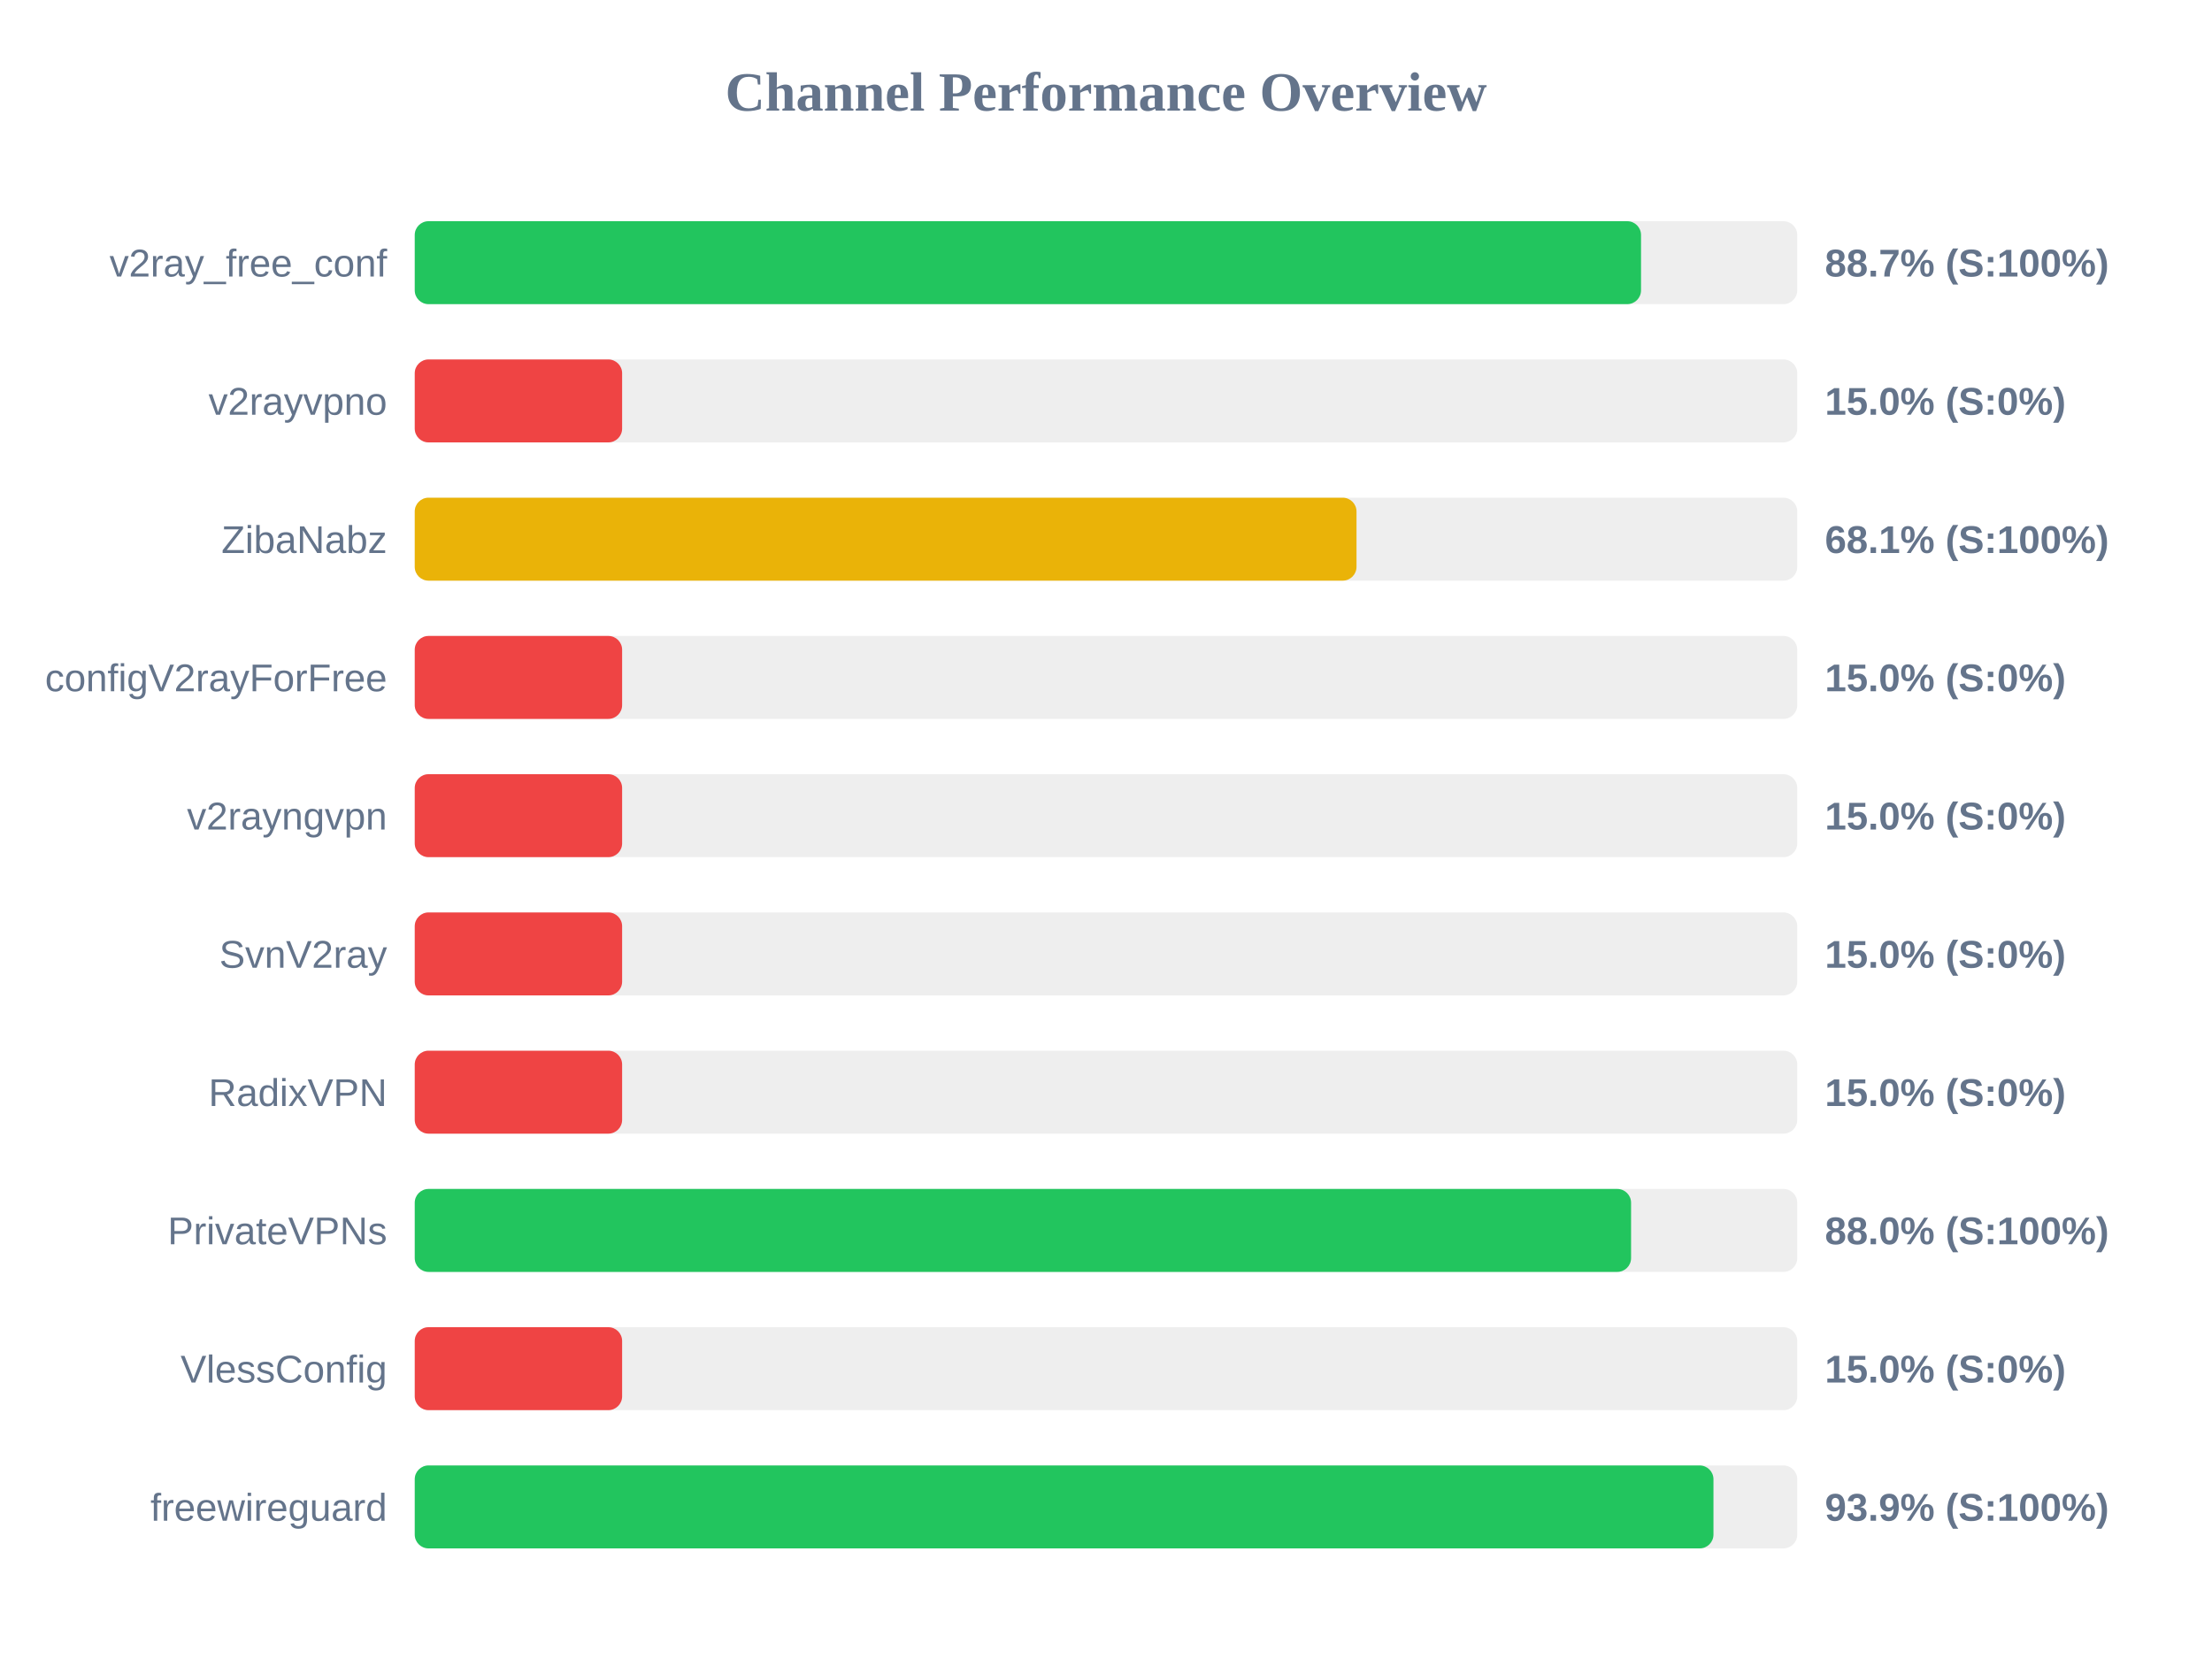
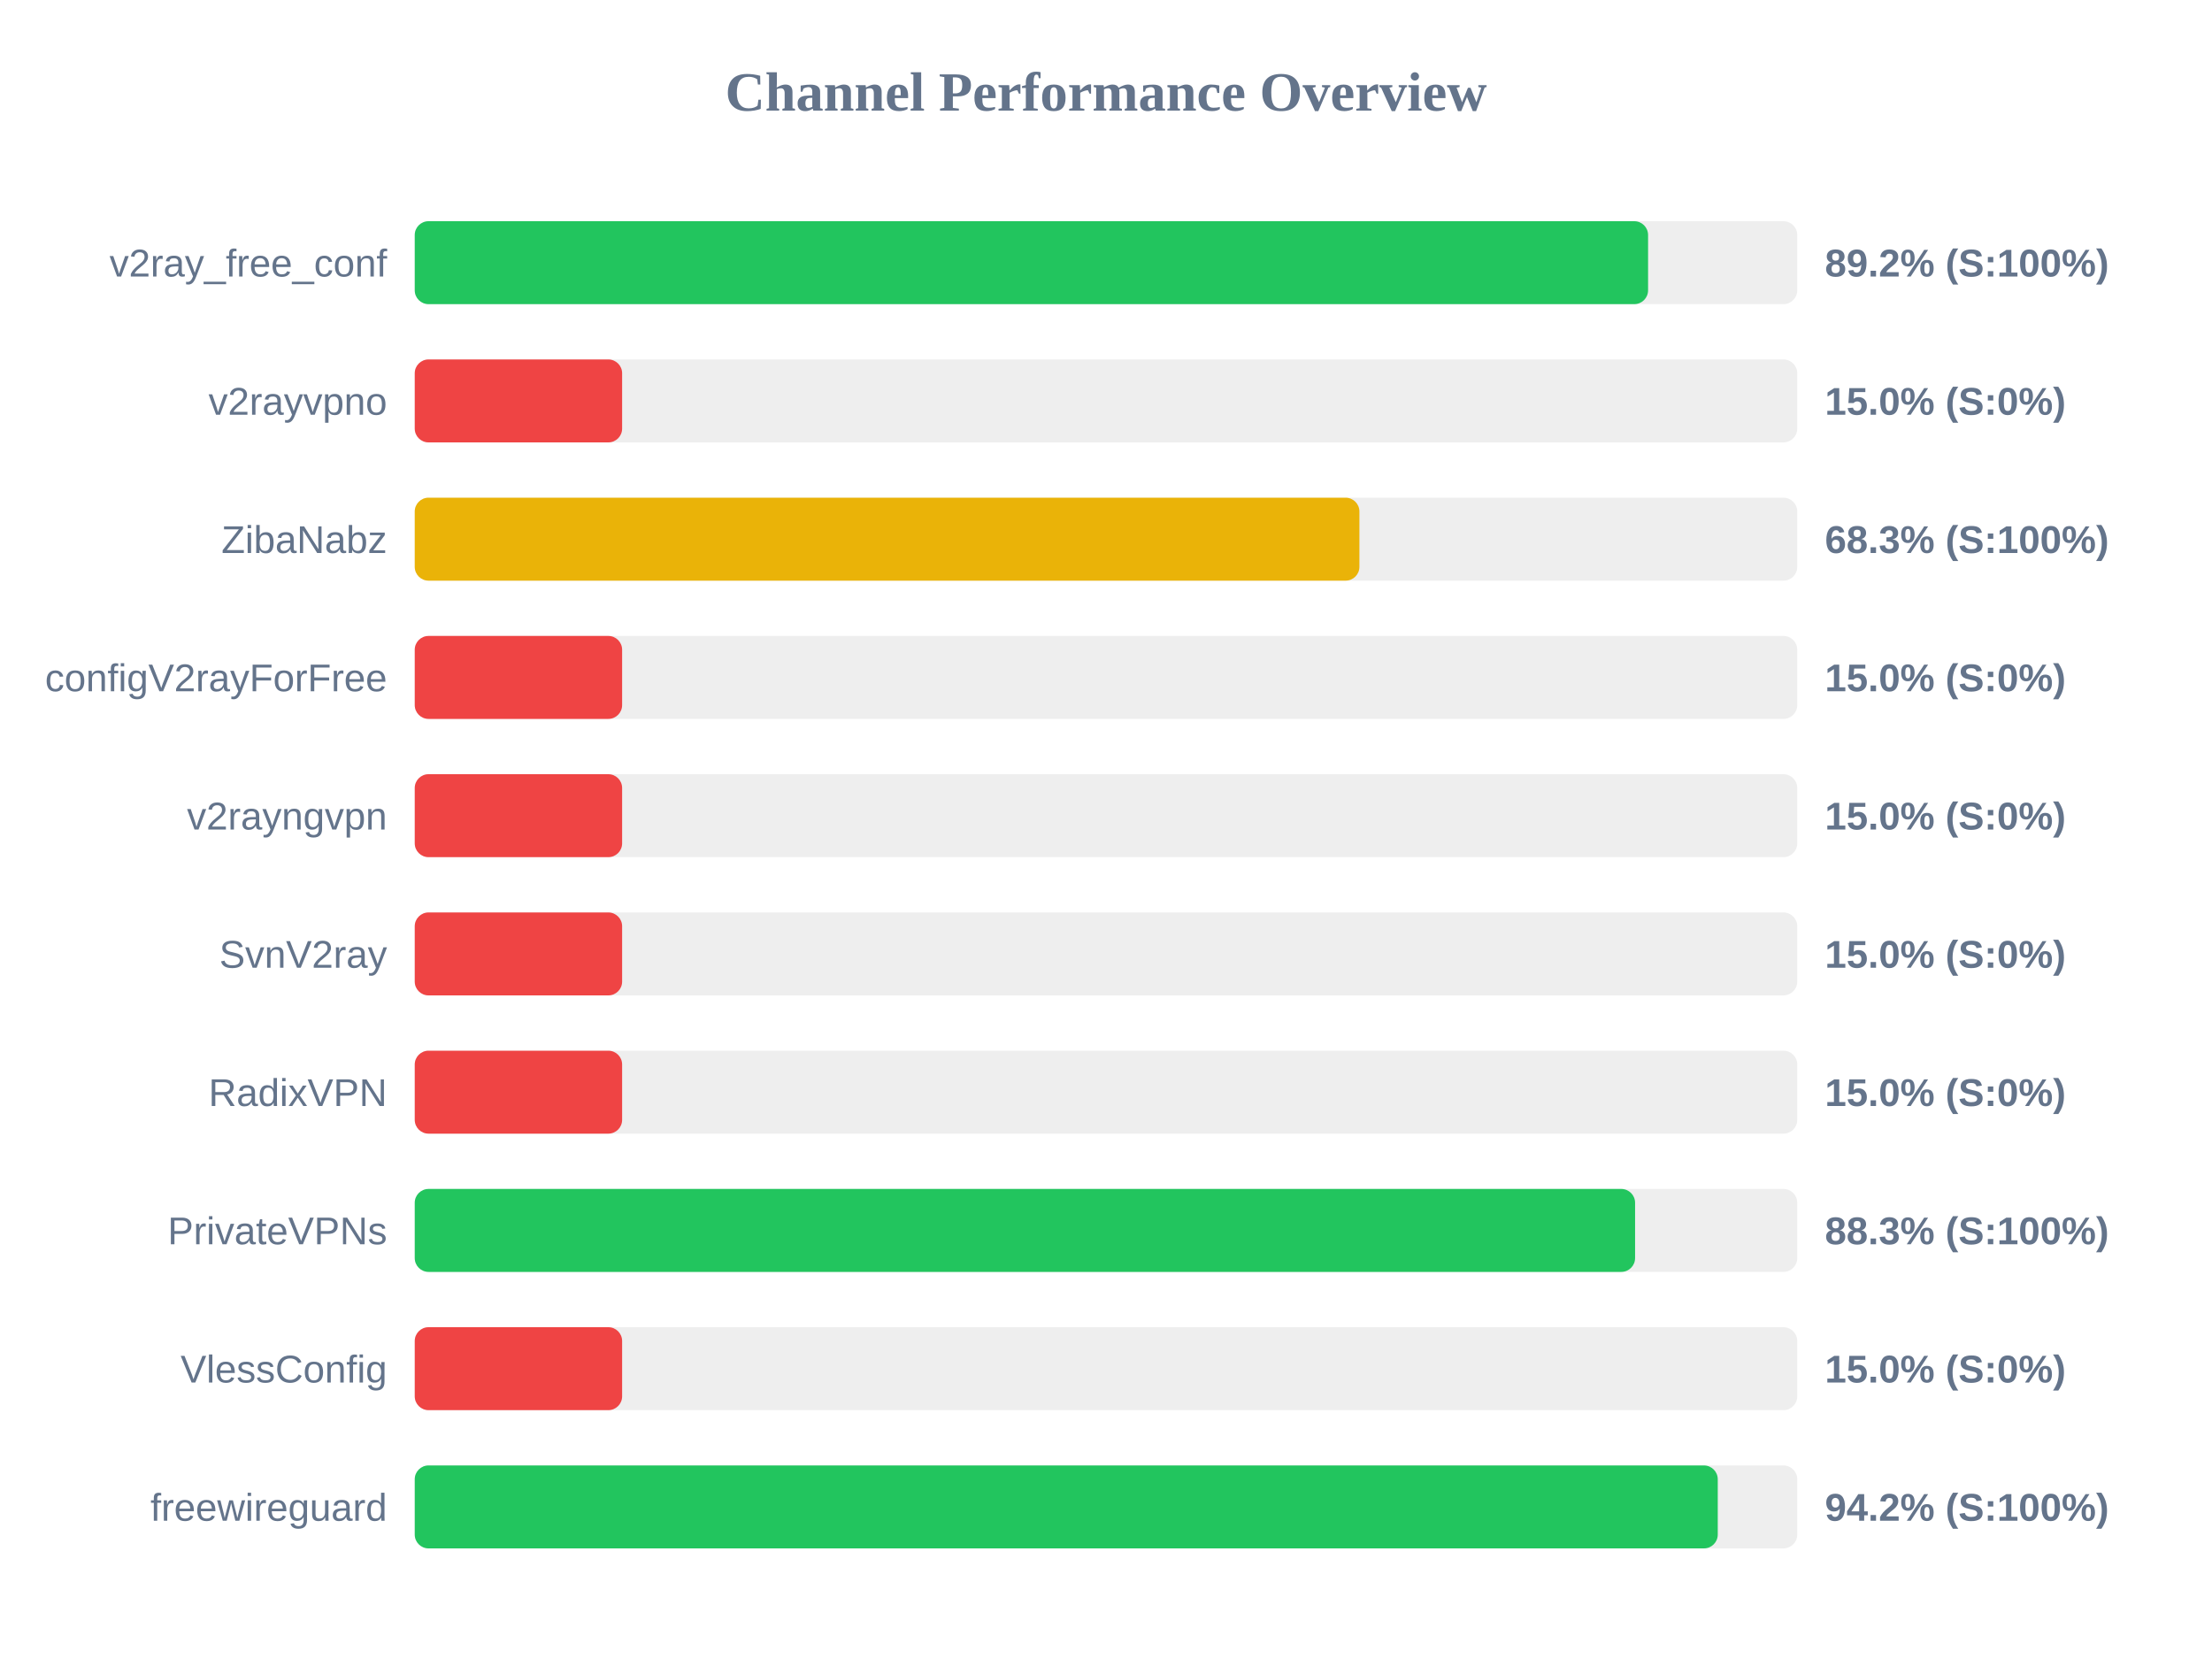
<svg xmlns="http://www.w3.org/2000/svg" width="800" height="600" version="1.1">
  <style>
        .row { font: 14px Arial; fill: #64748b; }
        .score { font: bold 14px Arial; fill: #64748b; }
    </style>
  <text x="400" y="40" text-anchor="middle" font-size="20px" font-weight="bold" fill="#64748b">Channel Performance Overview</text>
  <rect x="150" y="80" width="500" height="30" fill="#eee" rx="5" />
-   <rect x="150" y="80" width="443.5" height="30" fill="#22c55e" rx="5" />
+   <rect x="150" y="80" width="446.05" height="30" fill="#22c55e" rx="5" />
  <text x="140" y="100" text-anchor="end" class="row">v2ray_free_conf</text>
-   <text x="660" y="100" text-anchor="start" class="score">88.7% (S:100%)</text>
+   <text x="660" y="100" text-anchor="start" class="score">89.2% (S:100%)</text>
  <rect x="150" y="130" width="500" height="30" fill="#eee" rx="5" />
  <rect x="150" y="130" width="75.0" height="30" fill="#ef4444" rx="5" />
  <text x="140" y="150" text-anchor="end" class="row">v2rayvpno</text>
  <text x="660" y="150" text-anchor="start" class="score">15.0% (S:0%)</text>
  <rect x="150" y="180" width="500" height="30" fill="#eee" rx="5" />
-   <rect x="150" y="180" width="340.6" height="30" fill="#eab308" rx="5" />
+   <rect x="150" y="180" width="341.65" height="30" fill="#eab308" rx="5" />
  <text x="140" y="200" text-anchor="end" class="row">ZibaNabz</text>
-   <text x="660" y="200" text-anchor="start" class="score">68.1% (S:100%)</text>
+   <text x="660" y="200" text-anchor="start" class="score">68.3% (S:100%)</text>
  <rect x="150" y="230" width="500" height="30" fill="#eee" rx="5" />
  <rect x="150" y="230" width="75.0" height="30" fill="#ef4444" rx="5" />
  <text x="140" y="250" text-anchor="end" class="row">configV2rayForFree</text>
  <text x="660" y="250" text-anchor="start" class="score">15.0% (S:0%)</text>
  <rect x="150" y="280" width="500" height="30" fill="#eee" rx="5" />
  <rect x="150" y="280" width="75.0" height="30" fill="#ef4444" rx="5" />
  <text x="140" y="300" text-anchor="end" class="row">v2rayngvpn</text>
  <text x="660" y="300" text-anchor="start" class="score">15.0% (S:0%)</text>
  <rect x="150" y="330" width="500" height="30" fill="#eee" rx="5" />
  <rect x="150" y="330" width="75.0" height="30" fill="#ef4444" rx="5" />
  <text x="140" y="350" text-anchor="end" class="row">SvnV2ray</text>
  <text x="660" y="350" text-anchor="start" class="score">15.0% (S:0%)</text>
  <rect x="150" y="380" width="500" height="30" fill="#eee" rx="5" />
  <rect x="150" y="380" width="75.0" height="30" fill="#ef4444" rx="5" />
  <text x="140" y="400" text-anchor="end" class="row">RadixVPN</text>
  <text x="660" y="400" text-anchor="start" class="score">15.0% (S:0%)</text>
  <rect x="150" y="430" width="500" height="30" fill="#eee" rx="5" />
-   <rect x="150" y="430" width="439.9" height="30" fill="#22c55e" rx="5" />
+   <rect x="150" y="430" width="441.35" height="30" fill="#22c55e" rx="5" />
  <text x="140" y="450" text-anchor="end" class="row">PrivateVPNs</text>
-   <text x="660" y="450" text-anchor="start" class="score">88.0% (S:100%)</text>
+   <text x="660" y="450" text-anchor="start" class="score">88.3% (S:100%)</text>
  <rect x="150" y="480" width="500" height="30" fill="#eee" rx="5" />
  <rect x="150" y="480" width="75.0" height="30" fill="#ef4444" rx="5" />
  <text x="140" y="500" text-anchor="end" class="row">VlessConfig</text>
  <text x="660" y="500" text-anchor="start" class="score">15.0% (S:0%)</text>
  <rect x="150" y="530" width="500" height="30" fill="#eee" rx="5" />
-   <rect x="150" y="530" width="469.7" height="30" fill="#22c55e" rx="5" />
+   <rect x="150" y="530" width="471.25" height="30" fill="#22c55e" rx="5" />
  <text x="140" y="550" text-anchor="end" class="row">freewireguard</text>
-   <text x="660" y="550" text-anchor="start" class="score">93.9% (S:100%)</text>
+   <text x="660" y="550" text-anchor="start" class="score">94.2% (S:100%)</text>
</svg>
